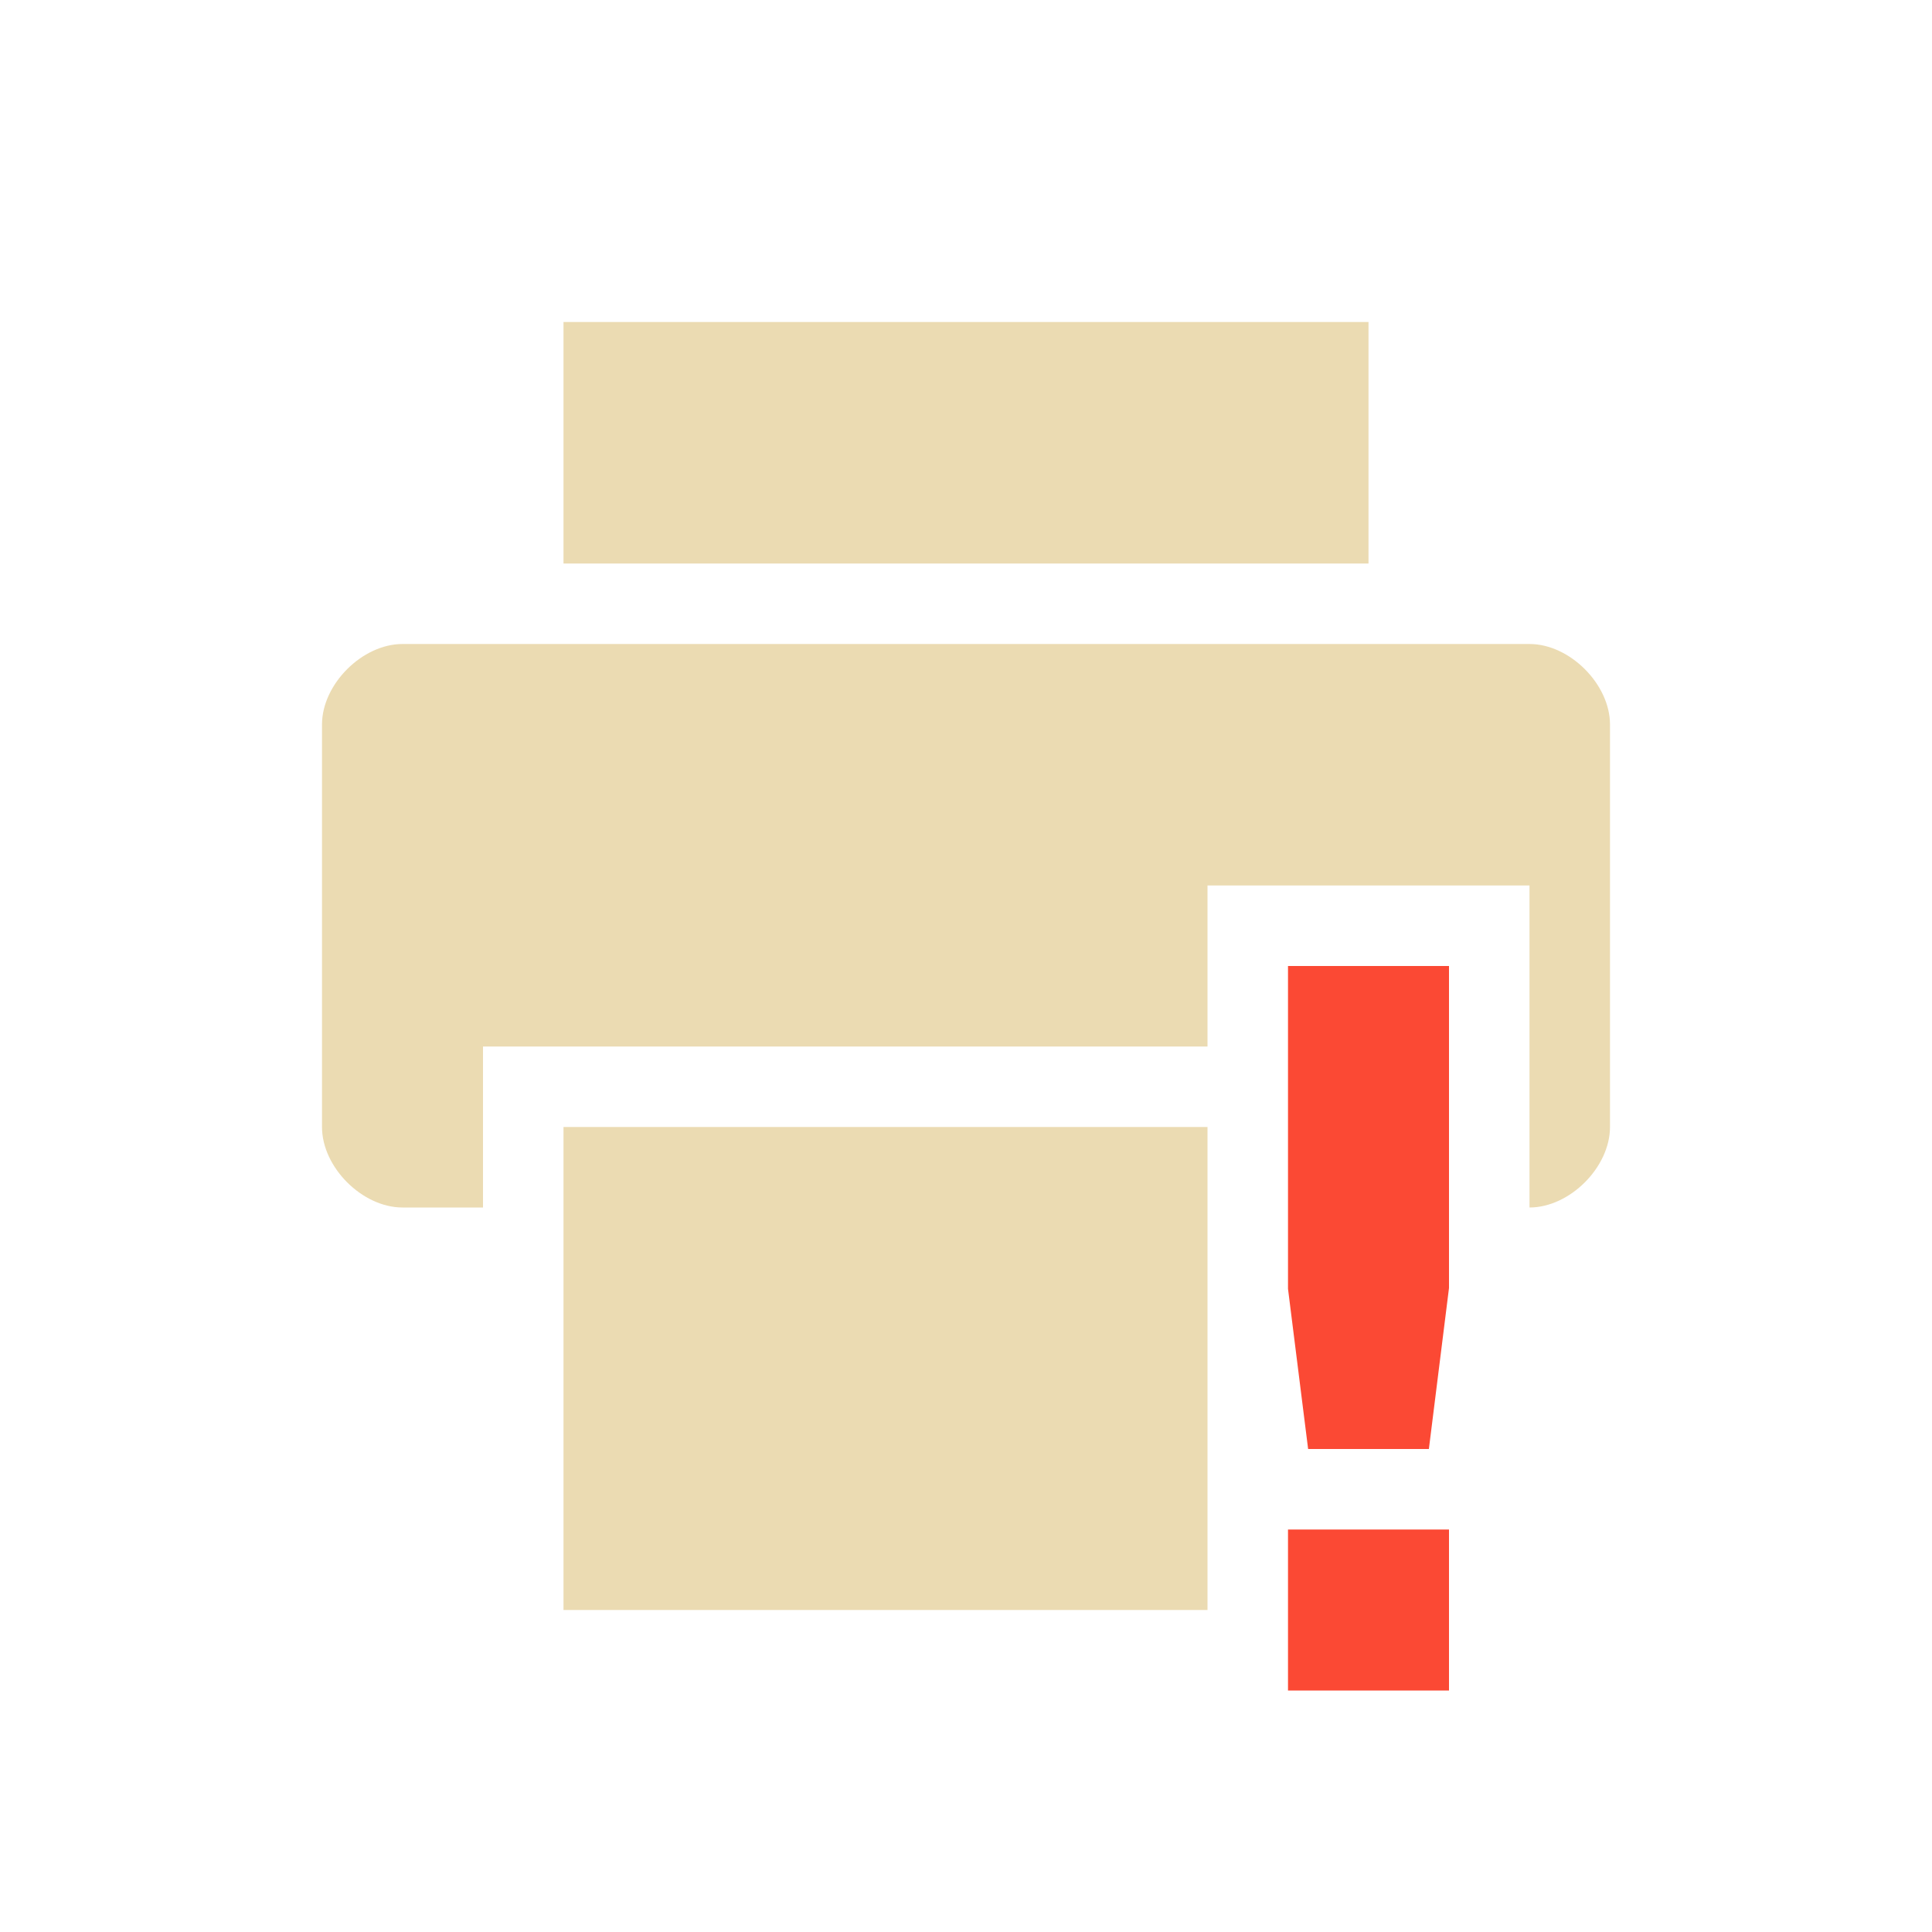
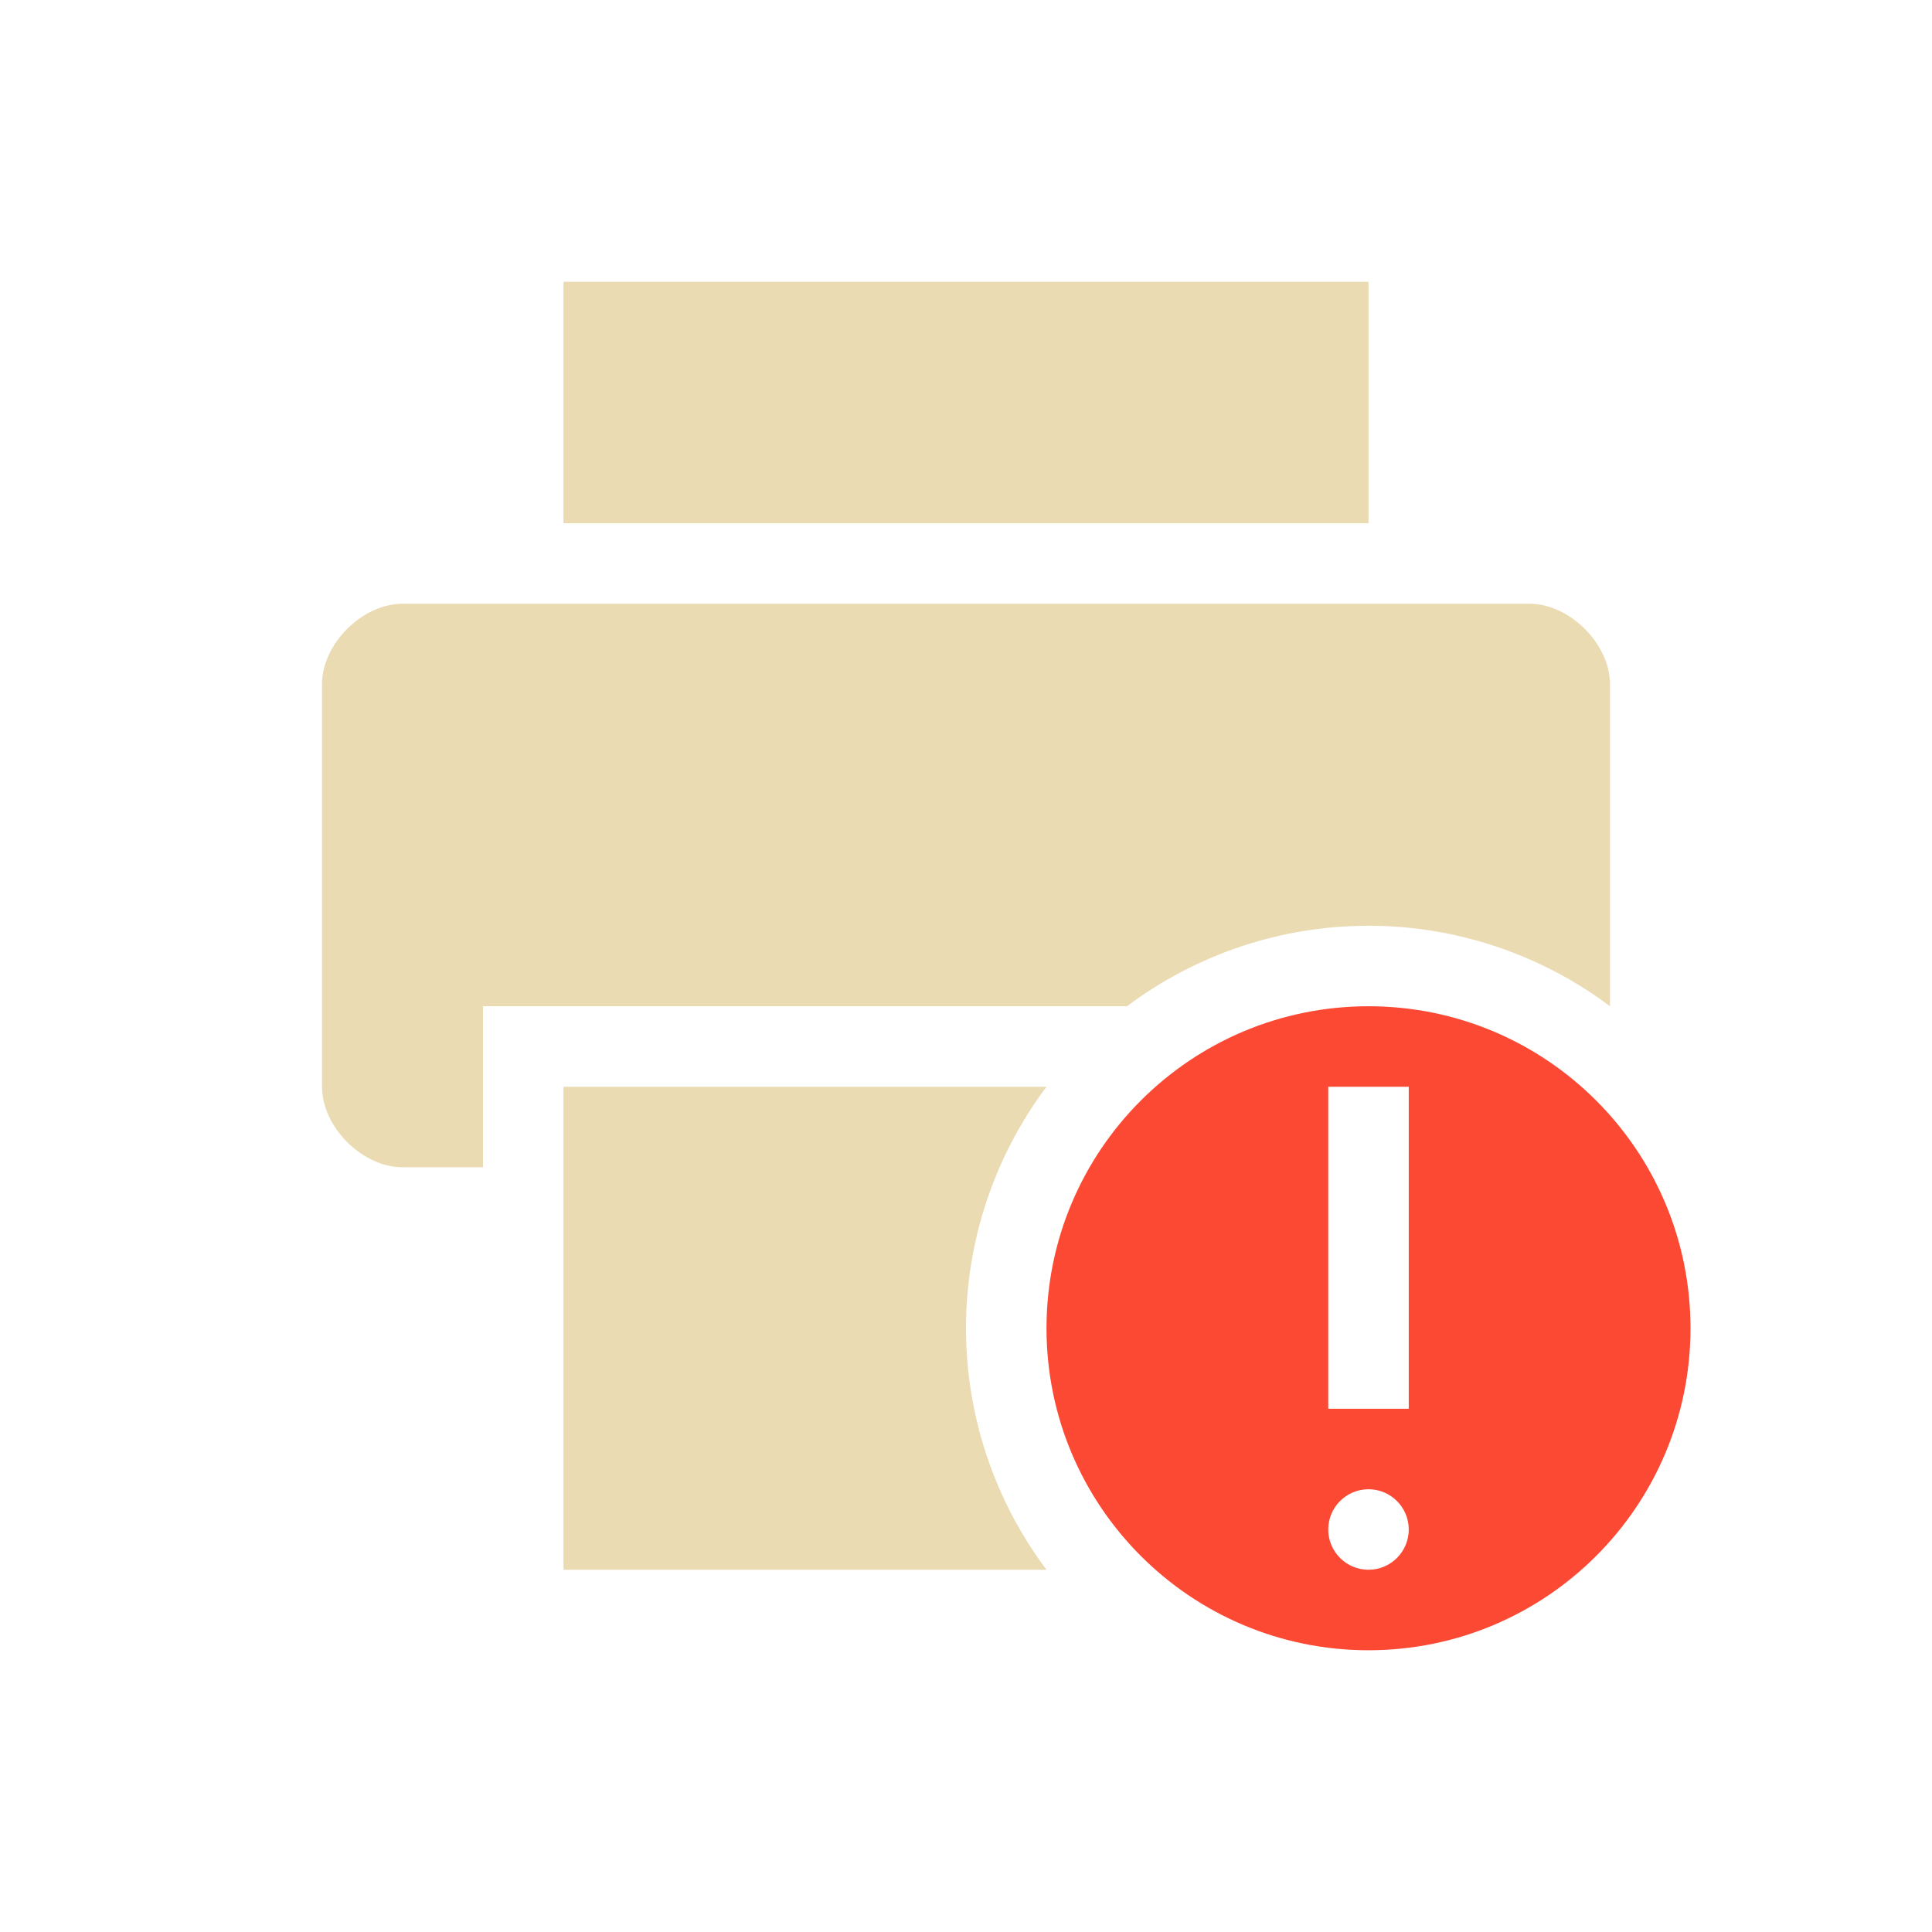
<svg xmlns="http://www.w3.org/2000/svg" width="24" height="24" version="1.1">
  <defs>
    <style id="current-color-scheme" type="text/css">.ColorScheme-Text { color:#ebdbb2; } .ColorScheme-Highlight { color:#458588; } .ColorScheme-NeutralText { color:#fe8019; } .ColorScheme-PositiveText { color:#689d6a; } .ColorScheme-NegativeText { color:#fb4934; }</style>
  </defs>
-   <path class="ColorScheme-Text" d="m7 4v3h10v-3zm-2 4c-0.5 0-1 0.5-1 1v5c0 0.5 0.5 1 1 1h1v-2h9v-2h4v4c0.5 0 1-0.5 1-1v-5c0-0.5-0.5-1-1-1zm2 6v6h8v-6z" fill="currentColor" />
-   <path class="ColorScheme-NegativeText" d="m16 12v4.01l0.25 1.99h1.5l0.25-2v-4zm0 7v2h2v-2z" fill="currentColor" />
+   <path class="ColorScheme-Text" d="m7 3.5v3h10v-3zm-2 4c-0.5 0-1 0.5-1 1v5c0 0.5 0.5 1 1 1h1v-2h8c0.865-0.649 1.918-1 3-1s2.135 0.351 3 1v-4c0-0.5-0.5-1-1-1zm2 6v6h6c-0.649-0.865-1-1.918-1-3s0.351-2.135 1-3z" fill="currentColor" />
+   <path class="ColorScheme-NegativeText" d="m17 12.5c-2.209 2.8e-5 -4 1.791-4 4 2.8e-5 2.209 1.791 4 4 4 2.209-2.8e-5 4-1.791 4-4-2.8e-5 -2.209-1.791-4-4-4zm-0.5 1h1v4h-1zm0.5 5c0.276 0 0.5 0.224 0.5 0.5s-0.224 0.5-0.5 0.5-0.5-0.224-0.5-0.5 0.224-0.5 0.5-0.5z" fill="currentColor" />
</svg>
